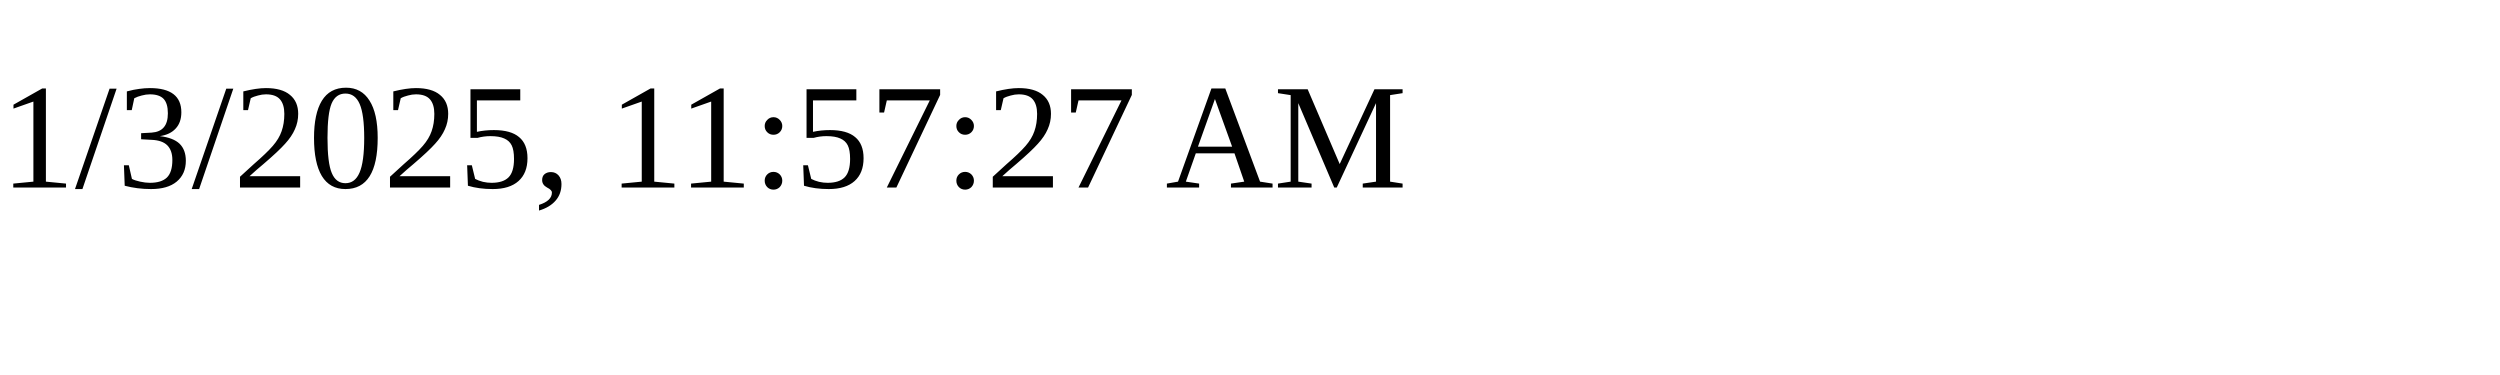
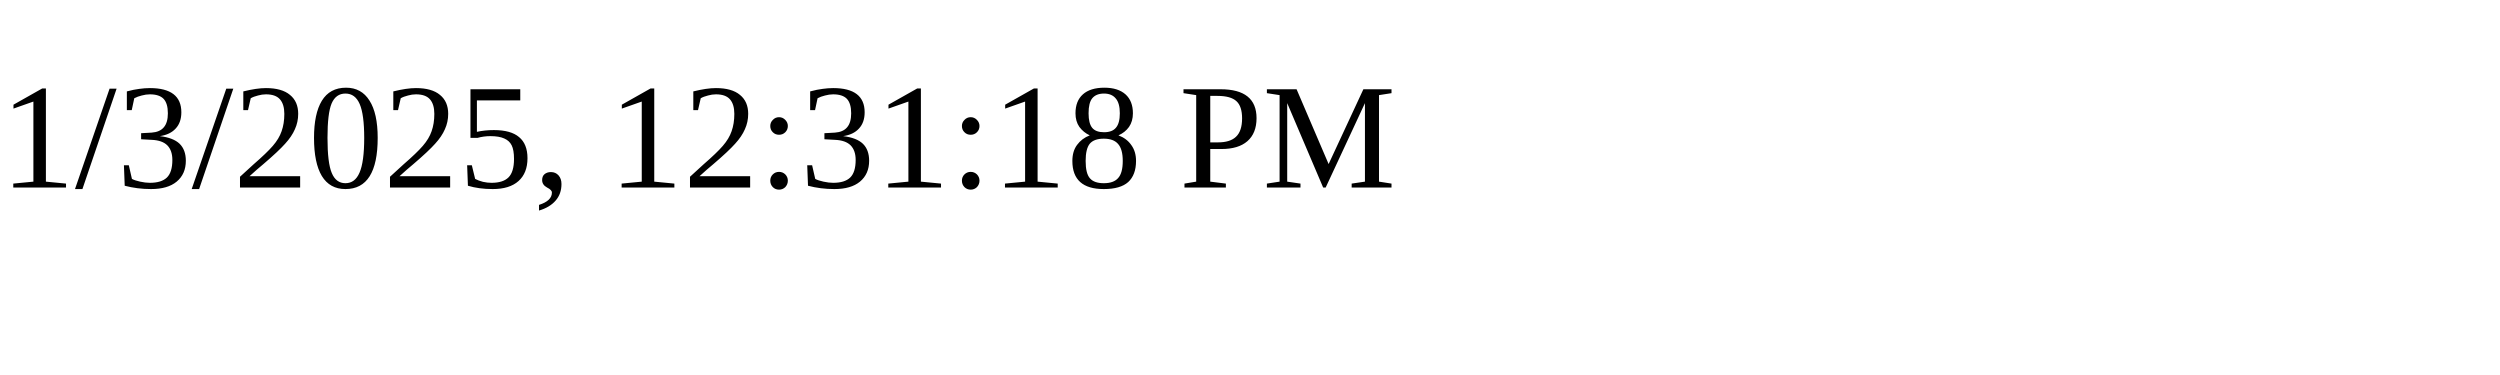
<svg xmlns="http://www.w3.org/2000/svg" height="30" width="200">
-   <text x="0" y="15">1/3/2025, 11:57:27 AM</text>
+   <text x="0" y="15">1/3/2025, 12:31:18 PM</text>
</svg>
